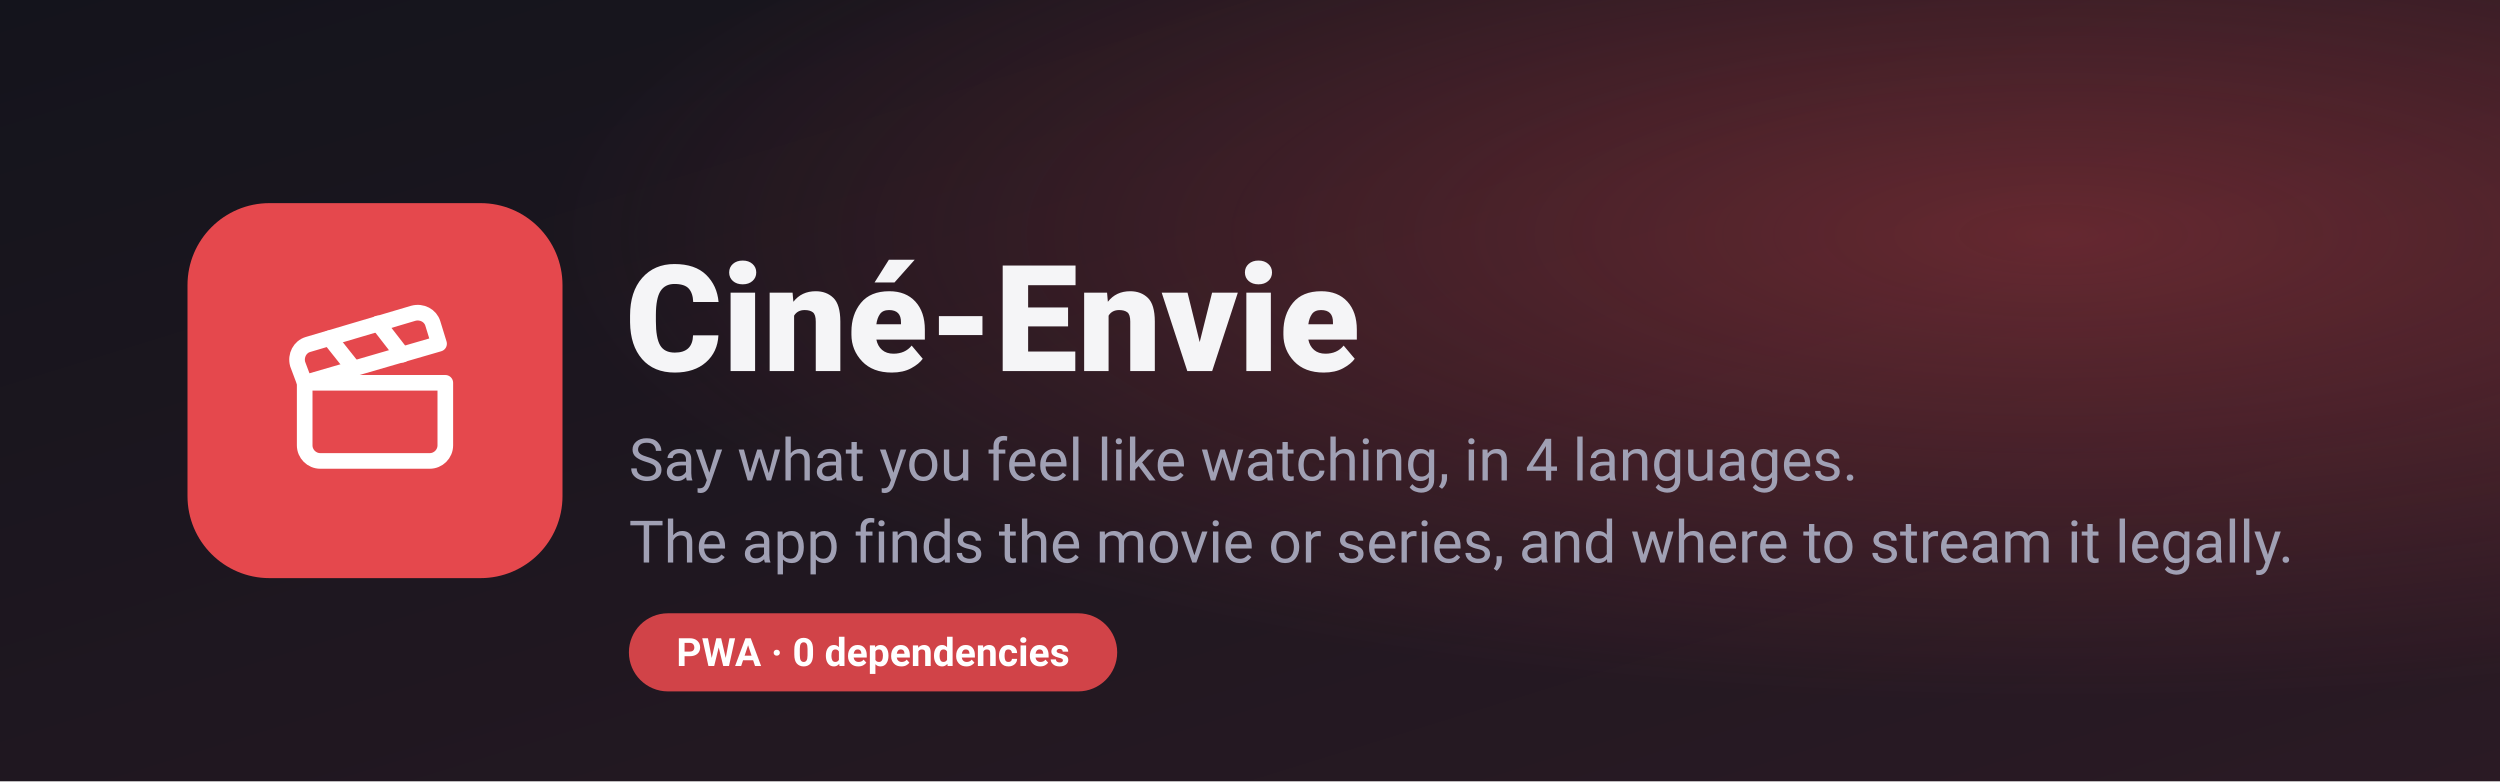
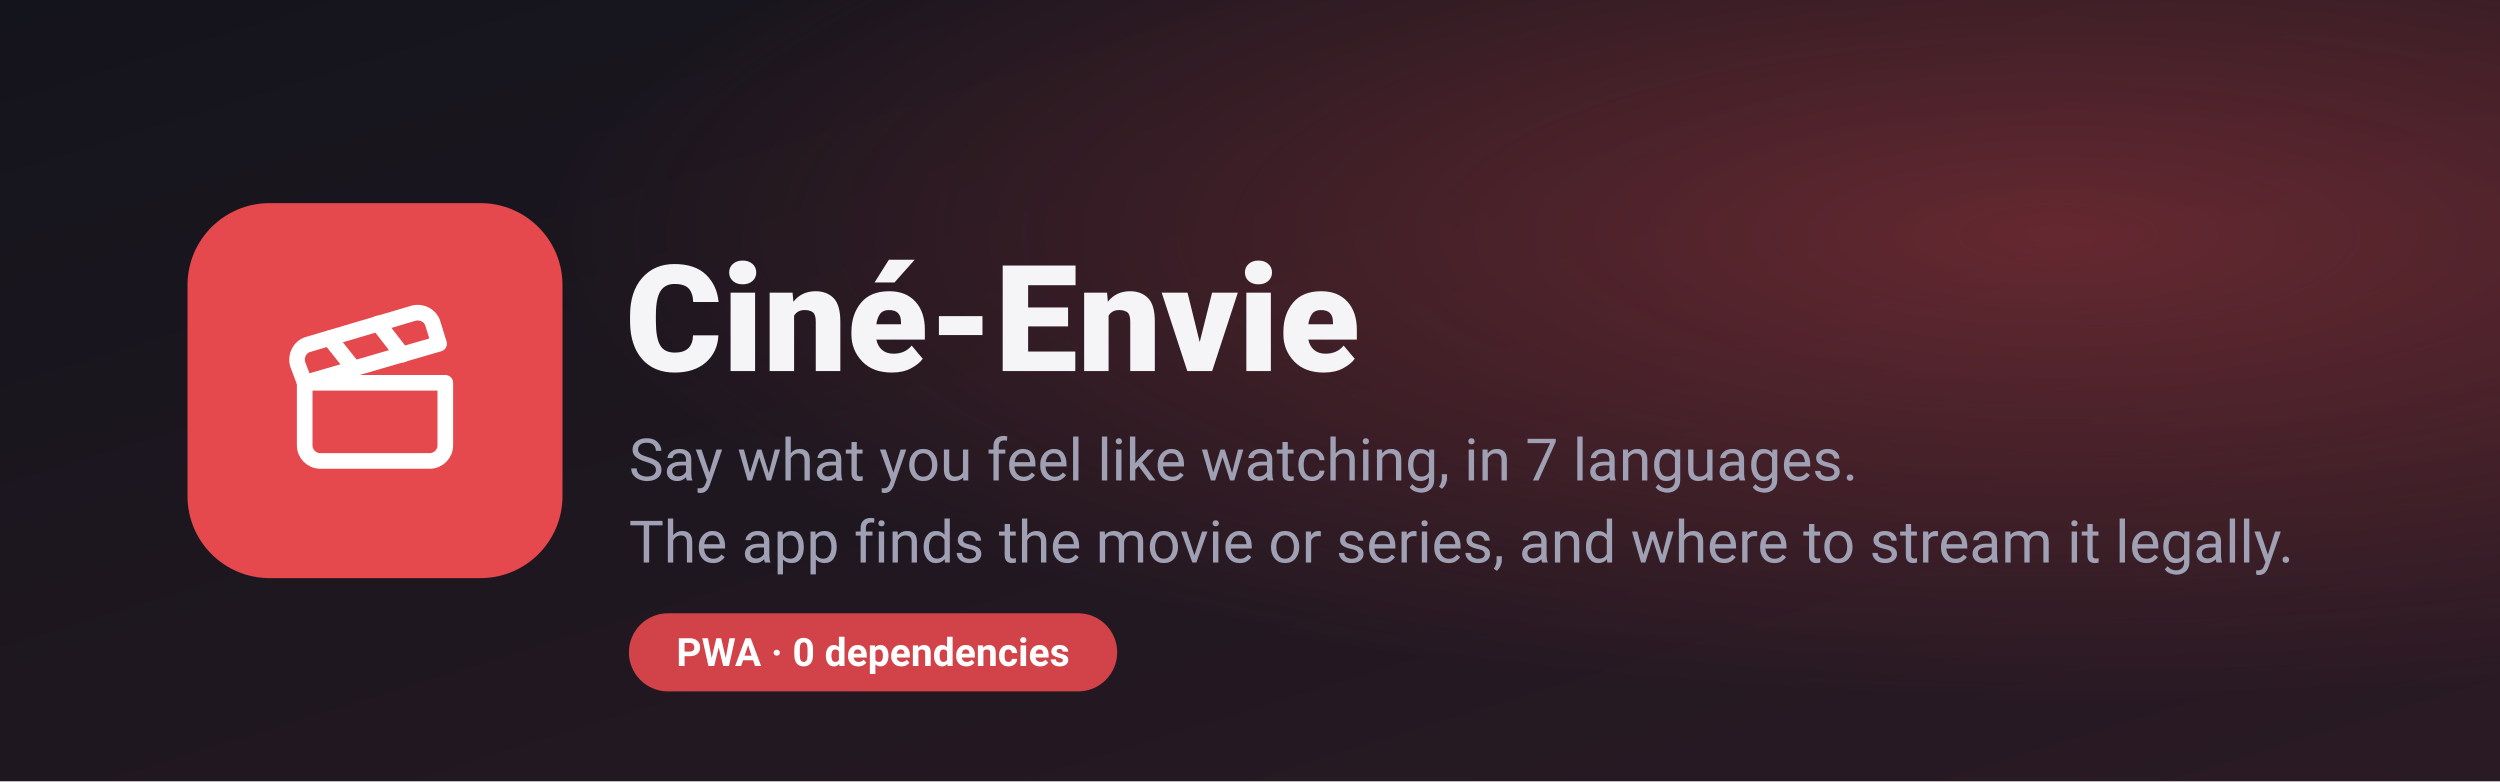
<svg xmlns="http://www.w3.org/2000/svg" width="1280" height="400" viewBox="0 0 1280 400" role="img" aria-label="Ciné-Envie">
  <defs>
    <linearGradient id="bg" x1="0" y1="0" x2="1" y2="1">
      <stop offset="0" stop-color="#14141c" />
      <stop offset="1" stop-color="#2a1a24" />
    </linearGradient>
    <radialGradient id="glow" cx="0.82" cy="0.3" r="0.6">
      <stop offset="0" stop-color="#e5484d" stop-opacity=".35" />
      <stop offset="1" stop-color="#e5484d" stop-opacity="0" />
    </radialGradient>
  </defs>
  <rect width="1280" height="400" fill="url(#bg)" />
  <rect width="1280" height="400" fill="url(#glow)" />
  <g transform="translate(96 104) scale(0.375)">
    <rect width="512" height="512" rx="112" fill="#e5484d" />
    <g transform="translate(128 128) scale(10.6667)" fill="none" stroke="#ffffff" stroke-width="2" stroke-linecap="round" stroke-linejoin="round">
      <path d="M20.2 6 3 11l-.9-2.4c-.3-1.1.3-2.2 1.3-2.5l13.5-4c1.1-.3 2.2.3 2.5 1.3Z" />
      <path d="m6.2 5.3 3.1 3.9" />
      <path d="m12.4 3.4 3.1 4" />
      <path d="M3 11h18v8a2 2 0 0 1-2 2H5a2 2 0 0 1-2-2Z" />
    </g>
  </g>
  <g font-family="system-ui, -apple-system, Segoe UI, Roboto, sans-serif">
    <text x="320" y="190" font-size="76" font-weight="800" fill="#f5f5f7">Ciné‑Envie</text>
-     <text x="322" y="246" font-size="30" fill="#a0a0b4">Say what you feel like watching, in 4 languages.</text>
+     <text x="322" y="246" font-size="30" fill="#a0a0b4">Say what you feel like watching, in 7 languages.</text>
    <text x="322" y="288" font-size="30" fill="#a0a0b4">The app finds the movie or series, and where to stream it legally.</text>
  </g>
  <g font-family="system-ui, -apple-system, Segoe UI, Roboto, sans-serif" font-size="20">
    <rect x="322" y="314" width="250" height="40" rx="20" fill="#e5484d" fill-opacity=".9" />
    <text x="447" y="341" text-anchor="middle" fill="#fff" font-weight="600">PWA · 0 dependencies</text>
  </g>
</svg>
